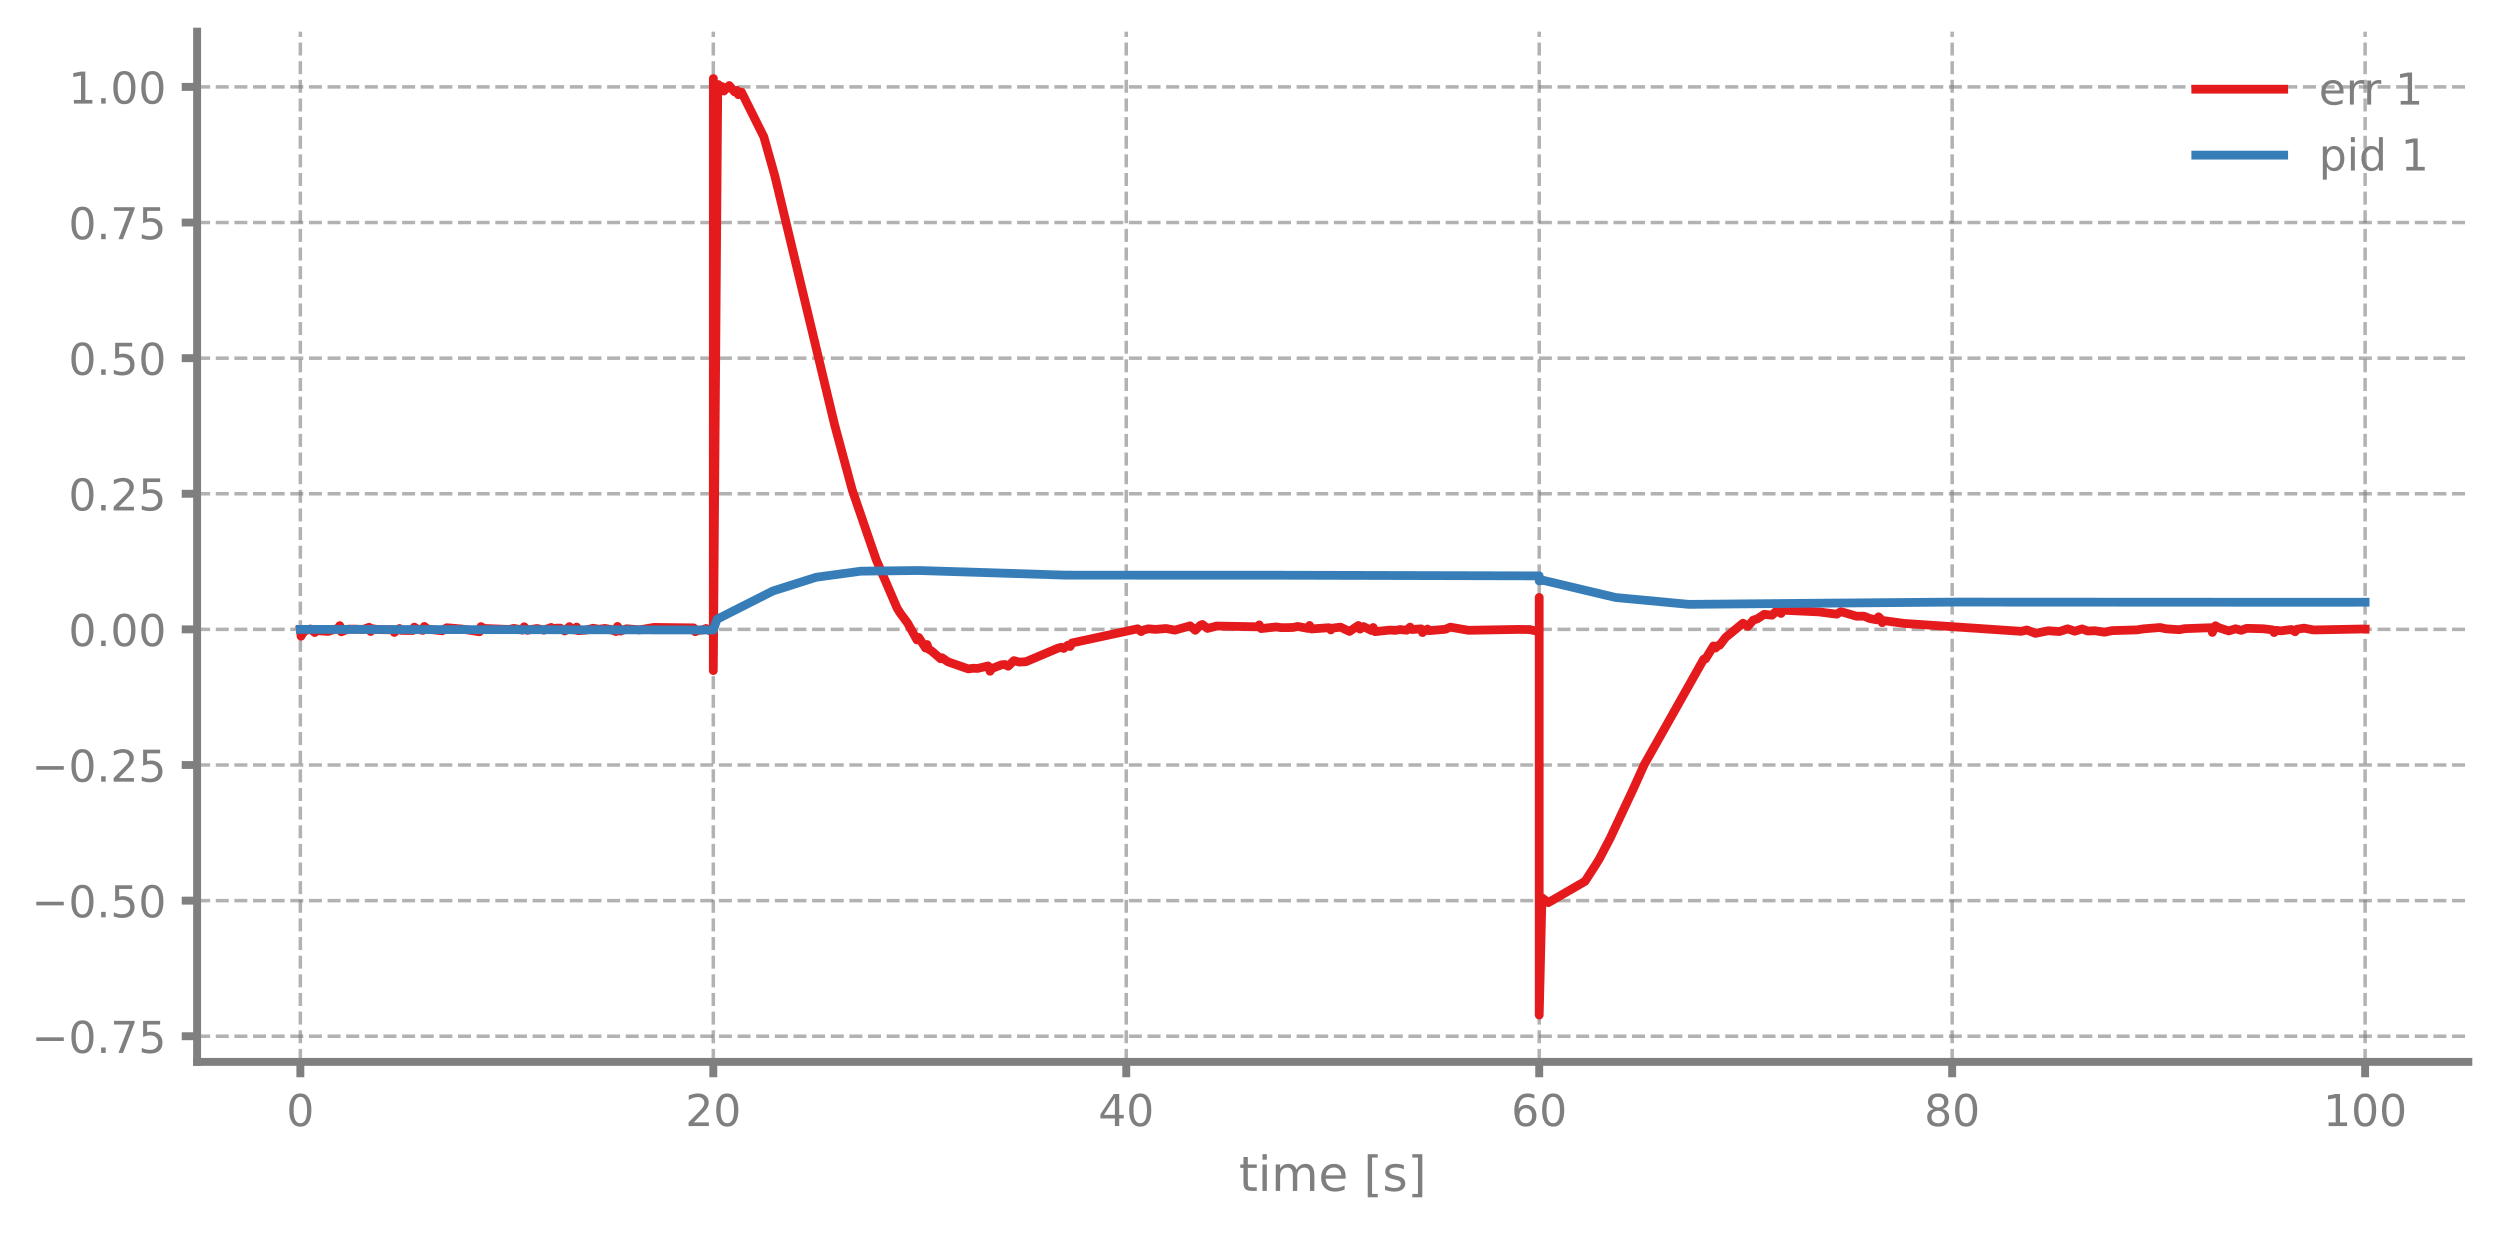
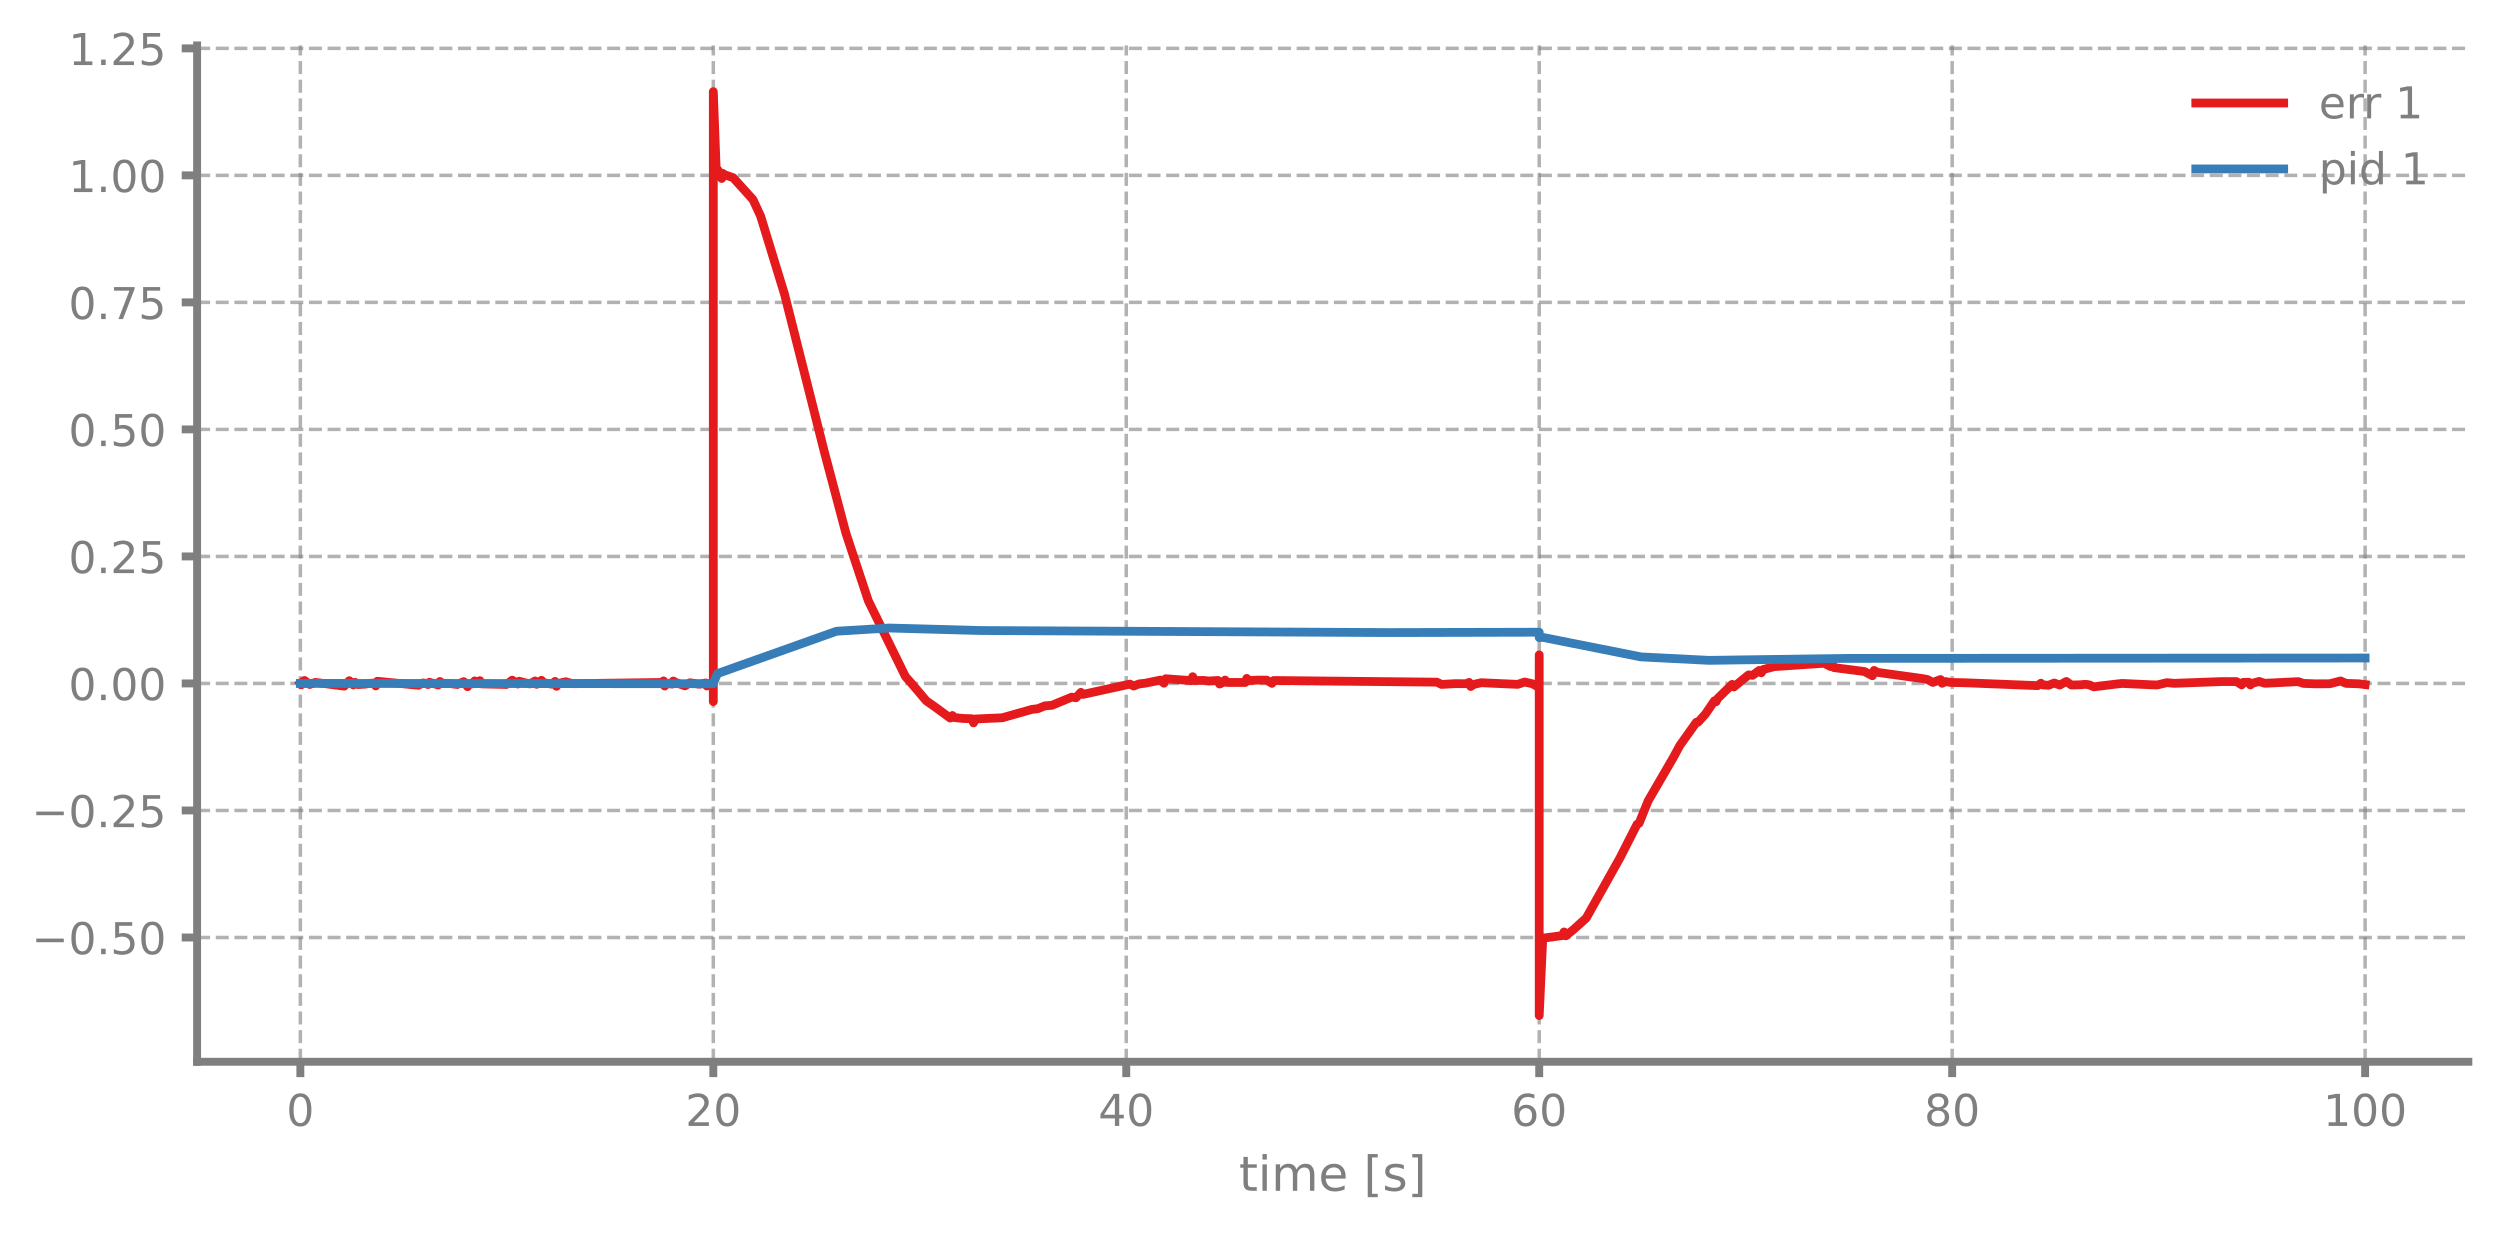
- <svg xmlns="http://www.w3.org/2000/svg" xmlns:xlink="http://www.w3.org/1999/xlink" width="568.8pt" height="280.8pt" viewBox="0 0 568.8 280.8" version="1.1">
+ <svg xmlns="http://www.w3.org/2000/svg" xmlns:xlink="http://www.w3.org/1999/xlink" width="568.8pt" height="280.773pt" viewBox="0 0 568.8 280.773" version="1.1">
  <defs>
    <style type="text/css">*{stroke-linejoin: round; stroke-linecap: butt}</style>
  </defs>
  <g id="figure_1">
    <g id="patch_1">
-       <path d="M 0 280.8  L 568.8 280.8  L 568.8 0  L 0 0  L 0 280.8  z " style="fill: none" />
+       <path d="M 0 280.773  L 568.8 280.773  L 568.8 0  L 0 0  L 0 280.773  z " style="fill: none" />
    </g>
    <g id="axes_1">
      <g id="patch_2">
-         <path d="M 44.845 241.599  L 561.6 241.599  L 561.6 7.2  L 44.845 7.2  L 44.845 241.599  z " style="fill: none" />
+         <path d="M 44.845 241.572  L 561.6 241.572  L 561.6 10.334  L 44.845 10.334  L 44.845 241.572  z " style="fill: none" />
      </g>
      <g id="matplotlib.axis_1">
        <g id="xtick_1">
          <g id="line2d_1">
-             <path d="M 68.334 241.599  L 68.334 7.2  " clip-path="url(#p6f860a7aab)" style="fill: none; stroke-dasharray: 2.96,1.28; stroke-dashoffset: 0; stroke: #7f7f7f; stroke-opacity: 0.6; stroke-width: 0.8" />
+             <path d="M 68.334 241.572  L 68.334 10.334  " clip-path="url(#p4422c79f32)" style="fill: none; stroke-dasharray: 2.96,1.28; stroke-dashoffset: 0; stroke: #7f7f7f; stroke-opacity: 0.6; stroke-width: 0.8" />
          </g>
          <g id="line2d_2">
            <defs>
-               <path id="mc591ebfc6a" d="M 0 0  L 0 3.5  " style="stroke: #7f7f7f; stroke-width: 1.8" />
-             </defs>
-             <g>
-               <use xlink:href="#mc591ebfc6a" x="68.334" y="241.599" style="fill: #7f7f7f; stroke: #7f7f7f; stroke-width: 1.8" />
+               <path id="m0353ec3cd0" d="M 0 0  L 0 3.5  " style="stroke: #7f7f7f; stroke-width: 1.8" />
+             </defs>
+             <g>
+               <use xlink:href="#m0353ec3cd0" x="68.334" y="241.572" style="fill: #7f7f7f; stroke: #7f7f7f; stroke-width: 1.8" />
            </g>
          </g>
          <g id="text_1">
-             <g style="fill: #7f7f7f" transform="translate(65.15291 256.1968) scale(0.1 -0.1)">
+             <g style="fill: #7f7f7f" transform="translate(65.15291 256.1695) scale(0.1 -0.1)">
              <defs>
                <path id="DejaVuSans-13" d="M 2034 4250  Q 1547 4250 1301 3770  Q 1056 3291 1056 2328  Q 1056 1369 1301 889  Q 1547 409 2034 409  Q 2525 409 2770 889  Q 3016 1369 3016 2328  Q 3016 3291 2770 3770  Q 2525 4250 2034 4250  z M 2034 4750  Q 2819 4750 3233 4129  Q 3647 3509 3647 2328  Q 3647 1150 3233 529  Q 2819 -91 2034 -91  Q 1250 -91 836 529  Q 422 1150 422 2328  Q 422 3509 836 4129  Q 1250 4750 2034 4750  z " transform="scale(0.015625)" />
              </defs>
              <use xlink:href="#DejaVuSans-13" />
            </g>
          </g>
        </g>
        <g id="xtick_2">
          <g id="line2d_3">
-             <path d="M 162.29 241.599  L 162.29 7.2  " clip-path="url(#p6f860a7aab)" style="fill: none; stroke-dasharray: 2.96,1.28; stroke-dashoffset: 0; stroke: #7f7f7f; stroke-opacity: 0.6; stroke-width: 0.8" />
+             <path d="M 162.29 241.572  L 162.29 10.334  " clip-path="url(#p4422c79f32)" style="fill: none; stroke-dasharray: 2.96,1.28; stroke-dashoffset: 0; stroke: #7f7f7f; stroke-opacity: 0.6; stroke-width: 0.8" />
          </g>
          <g id="line2d_4">
            <g>
-               <use xlink:href="#mc591ebfc6a" x="162.29" y="241.599" style="fill: #7f7f7f; stroke: #7f7f7f; stroke-width: 1.8" />
+               <use xlink:href="#m0353ec3cd0" x="162.29" y="241.572" style="fill: #7f7f7f; stroke: #7f7f7f; stroke-width: 1.8" />
            </g>
          </g>
          <g id="text_2">
-             <g style="fill: #7f7f7f" transform="translate(155.9271 256.1968) scale(0.1 -0.1)">
+             <g style="fill: #7f7f7f" transform="translate(155.9271 256.1695) scale(0.1 -0.1)">
              <defs>
                <path id="DejaVuSans-15" d="M 1228 531  L 3431 531  L 3431 0  L 469 0  L 469 531  Q 828 903 1448 1529  Q 2069 2156 2228 2338  Q 2531 2678 2651 2914  Q 2772 3150 2772 3378  Q 2772 3750 2511 3984  Q 2250 4219 1831 4219  Q 1534 4219 1204 4116  Q 875 4013 500 3803  L 500 4441  Q 881 4594 1212 4672  Q 1544 4750 1819 4750  Q 2544 4750 2975 4387  Q 3406 4025 3406 3419  Q 3406 3131 3298 2873  Q 3191 2616 2906 2266  Q 2828 2175 2409 1742  Q 1991 1309 1228 531  z " transform="scale(0.015625)" />
              </defs>
              <use xlink:href="#DejaVuSans-15" />
              <use xlink:href="#DejaVuSans-13" transform="translate(63.625 0)" />
            </g>
          </g>
        </g>
        <g id="xtick_3">
          <g id="line2d_5">
-             <path d="M 256.245 241.599  L 256.245 7.2  " clip-path="url(#p6f860a7aab)" style="fill: none; stroke-dasharray: 2.96,1.28; stroke-dashoffset: 0; stroke: #7f7f7f; stroke-opacity: 0.6; stroke-width: 0.8" />
+             <path d="M 256.245 241.572  L 256.245 10.334  " clip-path="url(#p4422c79f32)" style="fill: none; stroke-dasharray: 2.96,1.28; stroke-dashoffset: 0; stroke: #7f7f7f; stroke-opacity: 0.6; stroke-width: 0.8" />
          </g>
          <g id="line2d_6">
            <g>
-               <use xlink:href="#mc591ebfc6a" x="256.245" y="241.599" style="fill: #7f7f7f; stroke: #7f7f7f; stroke-width: 1.8" />
+               <use xlink:href="#m0353ec3cd0" x="256.245" y="241.572" style="fill: #7f7f7f; stroke: #7f7f7f; stroke-width: 1.8" />
            </g>
          </g>
          <g id="text_3">
-             <g style="fill: #7f7f7f" transform="translate(249.8825 256.1968) scale(0.1 -0.1)">
+             <g style="fill: #7f7f7f" transform="translate(249.8825 256.1695) scale(0.1 -0.1)">
              <defs>
                <path id="DejaVuSans-17" d="M 2419 4116  L 825 1625  L 2419 1625  L 2419 4116  z M 2253 4666  L 3047 4666  L 3047 1625  L 3713 1625  L 3713 1100  L 3047 1100  L 3047 0  L 2419 0  L 2419 1100  L 313 1100  L 313 1709  L 2253 4666  z " transform="scale(0.015625)" />
              </defs>
              <use xlink:href="#DejaVuSans-17" />
              <use xlink:href="#DejaVuSans-13" transform="translate(63.625 0)" />
            </g>
          </g>
        </g>
        <g id="xtick_4">
          <g id="line2d_7">
-             <path d="M 350.2 241.599  L 350.2 7.2  " clip-path="url(#p6f860a7aab)" style="fill: none; stroke-dasharray: 2.96,1.28; stroke-dashoffset: 0; stroke: #7f7f7f; stroke-opacity: 0.6; stroke-width: 0.8" />
+             <path d="M 350.2 241.572  L 350.2 10.334  " clip-path="url(#p4422c79f32)" style="fill: none; stroke-dasharray: 2.96,1.28; stroke-dashoffset: 0; stroke: #7f7f7f; stroke-opacity: 0.6; stroke-width: 0.8" />
          </g>
          <g id="line2d_8">
            <g>
-               <use xlink:href="#mc591ebfc6a" x="350.2" y="241.599" style="fill: #7f7f7f; stroke: #7f7f7f; stroke-width: 1.8" />
+               <use xlink:href="#m0353ec3cd0" x="350.2" y="241.572" style="fill: #7f7f7f; stroke: #7f7f7f; stroke-width: 1.8" />
            </g>
          </g>
          <g id="text_4">
-             <g style="fill: #7f7f7f" transform="translate(343.8379 256.1968) scale(0.1 -0.1)">
+             <g style="fill: #7f7f7f" transform="translate(343.8379 256.1695) scale(0.1 -0.1)">
              <defs>
                <path id="DejaVuSans-19" d="M 2113 2584  Q 1688 2584 1439 2293  Q 1191 2003 1191 1497  Q 1191 994 1439 701  Q 1688 409 2113 409  Q 2538 409 2786 701  Q 3034 994 3034 1497  Q 3034 2003 2786 2293  Q 2538 2584 2113 2584  z M 3366 4563  L 3366 3988  Q 3128 4100 2886 4159  Q 2644 4219 2406 4219  Q 1781 4219 1451 3797  Q 1122 3375 1075 2522  Q 1259 2794 1537 2939  Q 1816 3084 2150 3084  Q 2853 3084 3261 2657  Q 3669 2231 3669 1497  Q 3669 778 3244 343  Q 2819 -91 2113 -91  Q 1303 -91 875 529  Q 447 1150 447 2328  Q 447 3434 972 4092  Q 1497 4750 2381 4750  Q 2619 4750 2861 4703  Q 3103 4656 3366 4563  z " transform="scale(0.015625)" />
              </defs>
              <use xlink:href="#DejaVuSans-19" />
              <use xlink:href="#DejaVuSans-13" transform="translate(63.625 0)" />
            </g>
          </g>
        </g>
        <g id="xtick_5">
          <g id="line2d_9">
-             <path d="M 444.156 241.599  L 444.156 7.2  " clip-path="url(#p6f860a7aab)" style="fill: none; stroke-dasharray: 2.96,1.28; stroke-dashoffset: 0; stroke: #7f7f7f; stroke-opacity: 0.6; stroke-width: 0.8" />
+             <path d="M 444.156 241.572  L 444.156 10.334  " clip-path="url(#p4422c79f32)" style="fill: none; stroke-dasharray: 2.96,1.28; stroke-dashoffset: 0; stroke: #7f7f7f; stroke-opacity: 0.6; stroke-width: 0.8" />
          </g>
          <g id="line2d_10">
            <g>
-               <use xlink:href="#mc591ebfc6a" x="444.156" y="241.599" style="fill: #7f7f7f; stroke: #7f7f7f; stroke-width: 1.8" />
+               <use xlink:href="#m0353ec3cd0" x="444.156" y="241.572" style="fill: #7f7f7f; stroke: #7f7f7f; stroke-width: 1.8" />
            </g>
          </g>
          <g id="text_5">
-             <g style="fill: #7f7f7f" transform="translate(437.7933 256.1968) scale(0.1 -0.1)">
+             <g style="fill: #7f7f7f" transform="translate(437.7933 256.1695) scale(0.1 -0.1)">
              <defs>
                <path id="DejaVuSans-1b" d="M 2034 2216  Q 1584 2216 1326 1975  Q 1069 1734 1069 1313  Q 1069 891 1326 650  Q 1584 409 2034 409  Q 2484 409 2743 651  Q 3003 894 3003 1313  Q 3003 1734 2745 1975  Q 2488 2216 2034 2216  z M 1403 2484  Q 997 2584 770 2862  Q 544 3141 544 3541  Q 544 4100 942 4425  Q 1341 4750 2034 4750  Q 2731 4750 3128 4425  Q 3525 4100 3525 3541  Q 3525 3141 3298 2862  Q 3072 2584 2669 2484  Q 3125 2378 3379 2068  Q 3634 1759 3634 1313  Q 3634 634 3220 271  Q 2806 -91 2034 -91  Q 1263 -91 848 271  Q 434 634 434 1313  Q 434 1759 690 2068  Q 947 2378 1403 2484  z M 1172 3481  Q 1172 3119 1398 2916  Q 1625 2713 2034 2713  Q 2441 2713 2670 2916  Q 2900 3119 2900 3481  Q 2900 3844 2670 4047  Q 2441 4250 2034 4250  Q 1625 4250 1398 4047  Q 1172 3844 1172 3481  z " transform="scale(0.015625)" />
              </defs>
              <use xlink:href="#DejaVuSans-1b" />
              <use xlink:href="#DejaVuSans-13" transform="translate(63.625 0)" />
            </g>
          </g>
        </g>
        <g id="xtick_6">
          <g id="line2d_11">
-             <path d="M 538.111 241.599  L 538.111 7.2  " clip-path="url(#p6f860a7aab)" style="fill: none; stroke-dasharray: 2.96,1.28; stroke-dashoffset: 0; stroke: #7f7f7f; stroke-opacity: 0.6; stroke-width: 0.8" />
+             <path d="M 538.111 241.572  L 538.111 10.334  " clip-path="url(#p4422c79f32)" style="fill: none; stroke-dasharray: 2.96,1.28; stroke-dashoffset: 0; stroke: #7f7f7f; stroke-opacity: 0.6; stroke-width: 0.8" />
          </g>
          <g id="line2d_12">
            <g>
-               <use xlink:href="#mc591ebfc6a" x="538.111" y="241.599" style="fill: #7f7f7f; stroke: #7f7f7f; stroke-width: 1.8" />
+               <use xlink:href="#m0353ec3cd0" x="538.111" y="241.572" style="fill: #7f7f7f; stroke: #7f7f7f; stroke-width: 1.8" />
            </g>
          </g>
          <g id="text_6">
-             <g style="fill: #7f7f7f" transform="translate(528.5674 256.1968) scale(0.1 -0.1)">
+             <g style="fill: #7f7f7f" transform="translate(528.5674 256.1695) scale(0.1 -0.1)">
              <defs>
                <path id="DejaVuSans-14" d="M 794 531  L 1825 531  L 1825 4091  L 703 3866  L 703 4441  L 1819 4666  L 2450 4666  L 2450 531  L 3481 531  L 3481 0  L 794 0  L 794 531  z " transform="scale(0.015625)" />
              </defs>
              <use xlink:href="#DejaVuSans-14" />
              <use xlink:href="#DejaVuSans-13" transform="translate(63.625 0)" />
              <use xlink:href="#DejaVuSans-13" transform="translate(127.25 0)" />
            </g>
          </g>
        </g>
        <g id="text_7">
-           <g style="fill: #7f7f7f" transform="translate(281.8921 270.9574) scale(0.11 -0.11)">
+           <g style="fill: #7f7f7f" transform="translate(281.8921 270.9302) scale(0.11 -0.11)">
            <defs>
              <path id="DejaVuSans-57" d="M 1172 4494  L 1172 3500  L 2356 3500  L 2356 3053  L 1172 3053  L 1172 1153  Q 1172 725 1289 603  Q 1406 481 1766 481  L 2356 481  L 2356 0  L 1766 0  Q 1100 0 847 248  Q 594 497 594 1153  L 594 3053  L 172 3053  L 172 3500  L 594 3500  L 594 4494  L 1172 4494  z " transform="scale(0.015625)" />
              <path id="DejaVuSans-4c" d="M 603 3500  L 1178 3500  L 1178 0  L 603 0  L 603 3500  z M 603 4863  L 1178 4863  L 1178 4134  L 603 4134  L 603 4863  z " transform="scale(0.015625)" />
              <path id="DejaVuSans-50" d="M 3328 2828  Q 3544 3216 3844 3400  Q 4144 3584 4550 3584  Q 5097 3584 5394 3201  Q 5691 2819 5691 2113  L 5691 0  L 5113 0  L 5113 2094  Q 5113 2597 4934 2840  Q 4756 3084 4391 3084  Q 3944 3084 3684 2787  Q 3425 2491 3425 1978  L 3425 0  L 2847 0  L 2847 2094  Q 2847 2600 2669 2842  Q 2491 3084 2119 3084  Q 1678 3084 1418 2786  Q 1159 2488 1159 1978  L 1159 0  L 581 0  L 581 3500  L 1159 3500  L 1159 2956  Q 1356 3278 1631 3431  Q 1906 3584 2284 3584  Q 2666 3584 2933 3390  Q 3200 3197 3328 2828  z " transform="scale(0.015625)" />
              <path id="DejaVuSans-48" d="M 3597 1894  L 3597 1613  L 953 1613  Q 991 1019 1311 708  Q 1631 397 2203 397  Q 2534 397 2845 478  Q 3156 559 3463 722  L 3463 178  Q 3153 47 2828 -22  Q 2503 -91 2169 -91  Q 1331 -91 842 396  Q 353 884 353 1716  Q 353 2575 817 3079  Q 1281 3584 2069 3584  Q 2775 3584 3186 3129  Q 3597 2675 3597 1894  z M 3022 2063  Q 3016 2534 2758 2815  Q 2500 3097 2075 3097  Q 1594 3097 1305 2825  Q 1016 2553 972 2059  L 3022 2063  z " transform="scale(0.015625)" />
              <path id="DejaVuSans-3" transform="scale(0.015625)" />
              <path id="DejaVuSans-3e" d="M 550 4863  L 1875 4863  L 1875 4416  L 1125 4416  L 1125 -397  L 1875 -397  L 1875 -844  L 550 -844  L 550 4863  z " transform="scale(0.015625)" />
              <path id="DejaVuSans-56" d="M 2834 3397  L 2834 2853  Q 2591 2978 2328 3040  Q 2066 3103 1784 3103  Q 1356 3103 1142 2972  Q 928 2841 928 2578  Q 928 2378 1081 2264  Q 1234 2150 1697 2047  L 1894 2003  Q 2506 1872 2764 1633  Q 3022 1394 3022 966  Q 3022 478 2636 193  Q 2250 -91 1575 -91  Q 1294 -91 989 -36  Q 684 19 347 128  L 347 722  Q 666 556 975 473  Q 1284 391 1588 391  Q 1994 391 2212 530  Q 2431 669 2431 922  Q 2431 1156 2273 1281  Q 2116 1406 1581 1522  L 1381 1569  Q 847 1681 609 1914  Q 372 2147 372 2553  Q 372 3047 722 3315  Q 1072 3584 1716 3584  Q 2034 3584 2315 3537  Q 2597 3491 2834 3397  z " transform="scale(0.015625)" />
              <path id="DejaVuSans-40" d="M 1947 4863  L 1947 -844  L 622 -844  L 622 -397  L 1369 -397  L 1369 4416  L 622 4416  L 622 4863  L 1947 4863  z " transform="scale(0.015625)" />
            </defs>
            <use xlink:href="#DejaVuSans-57" />
            <use xlink:href="#DejaVuSans-4c" transform="translate(39.20312 0)" />
            <use xlink:href="#DejaVuSans-50" transform="translate(66.98438 0)" />
            <use xlink:href="#DejaVuSans-48" transform="translate(164.3906 0)" />
            <use xlink:href="#DejaVuSans-3" transform="translate(225.9219 0)" />
            <use xlink:href="#DejaVuSans-3e" transform="translate(257.7031 0)" />
            <use xlink:href="#DejaVuSans-56" transform="translate(296.7188 0)" />
            <use xlink:href="#DejaVuSans-40" transform="translate(348.8125 0)" />
          </g>
        </g>
      </g>
      <g id="matplotlib.axis_2">
        <g id="ytick_1">
          <g id="line2d_13">
-             <path d="M 44.845 235.764  L 561.6 235.764  " clip-path="url(#p6f860a7aab)" style="fill: none; stroke-dasharray: 2.96,1.28; stroke-dashoffset: 0; stroke: #7f7f7f; stroke-opacity: 0.6; stroke-width: 0.8" />
+             <path d="M 44.845 213.297  L 561.6 213.297  " clip-path="url(#p4422c79f32)" style="fill: none; stroke-dasharray: 2.96,1.28; stroke-dashoffset: 0; stroke: #7f7f7f; stroke-opacity: 0.6; stroke-width: 0.8" />
          </g>
          <g id="line2d_14">
            <defs>
-               <path id="m99f277703b" d="M 0 0  L -3.5 0  " style="stroke: #7f7f7f; stroke-width: 1.8" />
-             </defs>
-             <g>
-               <use xlink:href="#m99f277703b" x="44.845" y="235.764" style="fill: #7f7f7f; stroke: #7f7f7f; stroke-width: 1.8" />
+               <path id="m47bdb885cd" d="M 0 0  L -3.5 0  " style="stroke: #7f7f7f; stroke-width: 1.8" />
+             </defs>
+             <g>
+               <use xlink:href="#m47bdb885cd" x="44.845" y="213.297" style="fill: #7f7f7f; stroke: #7f7f7f; stroke-width: 1.8" />
            </g>
          </g>
          <g id="text_8">
-             <g style="fill: #7f7f7f" transform="translate(7.2 239.5629) scale(0.1 -0.1)">
+             <g style="fill: #7f7f7f" transform="translate(7.2 217.096) scale(0.1 -0.1)">
              <defs>
                <path id="DejaVuSans-c9c" d="M 678 2272  L 4684 2272  L 4684 1741  L 678 1741  L 678 2272  z " transform="scale(0.015625)" />
                <path id="DejaVuSans-11" d="M 684 794  L 1344 794  L 1344 0  L 684 0  L 684 794  z " transform="scale(0.015625)" />
-                 <path id="DejaVuSans-1a" d="M 525 4666  L 3525 4666  L 3525 4397  L 1831 0  L 1172 0  L 2766 4134  L 525 4134  L 525 4666  z " transform="scale(0.015625)" />
                <path id="DejaVuSans-18" d="M 691 4666  L 3169 4666  L 3169 4134  L 1269 4134  L 1269 2991  Q 1406 3038 1543 3061  Q 1681 3084 1819 3084  Q 2600 3084 3056 2656  Q 3513 2228 3513 1497  Q 3513 744 3044 326  Q 2575 -91 1722 -91  Q 1428 -91 1123 -41  Q 819 9 494 109  L 494 744  Q 775 591 1075 516  Q 1375 441 1709 441  Q 2250 441 2565 725  Q 2881 1009 2881 1497  Q 2881 1984 2565 2268  Q 2250 2553 1709 2553  Q 1456 2553 1204 2497  Q 953 2441 691 2322  L 691 4666  z " transform="scale(0.015625)" />
              </defs>
-               <use xlink:href="#DejaVuSans-c9c" />
-               <use xlink:href="#DejaVuSans-13" transform="translate(83.79688 0)" />
-               <use xlink:href="#DejaVuSans-11" transform="translate(147.4219 0)" />
-               <use xlink:href="#DejaVuSans-1a" transform="translate(179.2031 0)" />
-               <use xlink:href="#DejaVuSans-18" transform="translate(242.8281 0)" />
-             </g>
-           </g>
-         </g>
-         <g id="ytick_2">
-           <g id="line2d_15">
-             <path d="M 44.845 204.909  L 561.6 204.909  " clip-path="url(#p6f860a7aab)" style="fill: none; stroke-dasharray: 2.96,1.28; stroke-dashoffset: 0; stroke: #7f7f7f; stroke-opacity: 0.6; stroke-width: 0.8" />
-           </g>
-           <g id="line2d_16">
-             <g>
-               <use xlink:href="#m99f277703b" x="44.845" y="204.909" style="fill: #7f7f7f; stroke: #7f7f7f; stroke-width: 1.8" />
-             </g>
-           </g>
-           <g id="text_9">
-             <g style="fill: #7f7f7f" transform="translate(7.2 208.7074) scale(0.1 -0.1)">
              <use xlink:href="#DejaVuSans-c9c" />
              <use xlink:href="#DejaVuSans-13" transform="translate(83.79688 0)" />
              <use xlink:href="#DejaVuSans-11" transform="translate(147.4219 0)" />
              <use xlink:href="#DejaVuSans-18" transform="translate(179.2031 0)" />
              <use xlink:href="#DejaVuSans-13" transform="translate(242.8281 0)" />
            </g>
          </g>
        </g>
-         <g id="ytick_3">
-           <g id="line2d_17">
-             <path d="M 44.845 174.053  L 561.6 174.053  " clip-path="url(#p6f860a7aab)" style="fill: none; stroke-dasharray: 2.96,1.28; stroke-dashoffset: 0; stroke: #7f7f7f; stroke-opacity: 0.6; stroke-width: 0.8" />
-           </g>
-           <g id="line2d_18">
-             <g>
-               <use xlink:href="#m99f277703b" x="44.845" y="174.053" style="fill: #7f7f7f; stroke: #7f7f7f; stroke-width: 1.8" />
-             </g>
-           </g>
-           <g id="text_10">
-             <g style="fill: #7f7f7f" transform="translate(7.2 177.8518) scale(0.1 -0.1)">
+         <g id="ytick_2">
+           <g id="line2d_15">
+             <path d="M 44.845 184.397  L 561.6 184.397  " clip-path="url(#p4422c79f32)" style="fill: none; stroke-dasharray: 2.96,1.28; stroke-dashoffset: 0; stroke: #7f7f7f; stroke-opacity: 0.6; stroke-width: 0.8" />
+           </g>
+           <g id="line2d_16">
+             <g>
+               <use xlink:href="#m47bdb885cd" x="44.845" y="184.397" style="fill: #7f7f7f; stroke: #7f7f7f; stroke-width: 1.8" />
+             </g>
+           </g>
+           <g id="text_9">
+             <g style="fill: #7f7f7f" transform="translate(7.2 188.1962) scale(0.1 -0.1)">
              <use xlink:href="#DejaVuSans-c9c" />
              <use xlink:href="#DejaVuSans-13" transform="translate(83.79688 0)" />
              <use xlink:href="#DejaVuSans-11" transform="translate(147.4219 0)" />
              <use xlink:href="#DejaVuSans-15" transform="translate(179.2031 0)" />
              <use xlink:href="#DejaVuSans-18" transform="translate(242.8281 0)" />
            </g>
          </g>
        </g>
+         <g id="ytick_3">
+           <g id="line2d_17">
+             <path d="M 44.845 155.498  L 561.6 155.498  " clip-path="url(#p4422c79f32)" style="fill: none; stroke-dasharray: 2.96,1.28; stroke-dashoffset: 0; stroke: #7f7f7f; stroke-opacity: 0.6; stroke-width: 0.8" />
+           </g>
+           <g id="line2d_18">
+             <g>
+               <use xlink:href="#m47bdb885cd" x="44.845" y="155.498" style="fill: #7f7f7f; stroke: #7f7f7f; stroke-width: 1.8" />
+             </g>
+           </g>
+           <g id="text_10">
+             <g style="fill: #7f7f7f" transform="translate(15.57969 159.2965) scale(0.1 -0.1)">
+               <use xlink:href="#DejaVuSans-13" />
+               <use xlink:href="#DejaVuSans-11" transform="translate(63.625 0)" />
+               <use xlink:href="#DejaVuSans-13" transform="translate(95.40625 0)" />
+               <use xlink:href="#DejaVuSans-13" transform="translate(159.0312 0)" />
+             </g>
+           </g>
+         </g>
        <g id="ytick_4">
          <g id="line2d_19">
-             <path d="M 44.845 143.197  L 561.6 143.197  " clip-path="url(#p6f860a7aab)" style="fill: none; stroke-dasharray: 2.96,1.28; stroke-dashoffset: 0; stroke: #7f7f7f; stroke-opacity: 0.6; stroke-width: 0.8" />
+             <path d="M 44.845 126.598  L 561.6 126.598  " clip-path="url(#p4422c79f32)" style="fill: none; stroke-dasharray: 2.96,1.28; stroke-dashoffset: 0; stroke: #7f7f7f; stroke-opacity: 0.6; stroke-width: 0.8" />
          </g>
          <g id="line2d_20">
            <g>
-               <use xlink:href="#m99f277703b" x="44.845" y="143.197" style="fill: #7f7f7f; stroke: #7f7f7f; stroke-width: 1.8" />
+               <use xlink:href="#m47bdb885cd" x="44.845" y="126.598" style="fill: #7f7f7f; stroke: #7f7f7f; stroke-width: 1.8" />
            </g>
          </g>
          <g id="text_11">
-             <g style="fill: #7f7f7f" transform="translate(15.57969 146.9962) scale(0.1 -0.1)">
-               <use xlink:href="#DejaVuSans-13" />
+             <g style="fill: #7f7f7f" transform="translate(15.57969 130.3967) scale(0.1 -0.1)">
+               <use xlink:href="#DejaVuSans-13" />
+               <use xlink:href="#DejaVuSans-11" transform="translate(63.625 0)" />
+               <use xlink:href="#DejaVuSans-15" transform="translate(95.40625 0)" />
+               <use xlink:href="#DejaVuSans-18" transform="translate(159.0312 0)" />
+             </g>
+           </g>
+         </g>
+         <g id="ytick_5">
+           <g id="line2d_21">
+             <path d="M 44.845 97.698  L 561.6 97.698  " clip-path="url(#p4422c79f32)" style="fill: none; stroke-dasharray: 2.96,1.28; stroke-dashoffset: 0; stroke: #7f7f7f; stroke-opacity: 0.6; stroke-width: 0.8" />
+           </g>
+           <g id="line2d_22">
+             <g>
+               <use xlink:href="#m47bdb885cd" x="44.845" y="97.698" style="fill: #7f7f7f; stroke: #7f7f7f; stroke-width: 1.8" />
+             </g>
+           </g>
+           <g id="text_12">
+             <g style="fill: #7f7f7f" transform="translate(15.57969 101.4969) scale(0.1 -0.1)">
+               <use xlink:href="#DejaVuSans-13" />
+               <use xlink:href="#DejaVuSans-11" transform="translate(63.625 0)" />
+               <use xlink:href="#DejaVuSans-18" transform="translate(95.40625 0)" />
+               <use xlink:href="#DejaVuSans-13" transform="translate(159.0312 0)" />
+             </g>
+           </g>
+         </g>
+         <g id="ytick_6">
+           <g id="line2d_23">
+             <path d="M 44.845 68.798  L 561.6 68.798  " clip-path="url(#p4422c79f32)" style="fill: none; stroke-dasharray: 2.96,1.28; stroke-dashoffset: 0; stroke: #7f7f7f; stroke-opacity: 0.6; stroke-width: 0.8" />
+           </g>
+           <g id="line2d_24">
+             <g>
+               <use xlink:href="#m47bdb885cd" x="44.845" y="68.798" style="fill: #7f7f7f; stroke: #7f7f7f; stroke-width: 1.8" />
+             </g>
+           </g>
+           <g id="text_13">
+             <g style="fill: #7f7f7f" transform="translate(15.57969 72.59717) scale(0.1 -0.1)">
+               <defs>
+                 <path id="DejaVuSans-1a" d="M 525 4666  L 3525 4666  L 3525 4397  L 1831 0  L 1172 0  L 2766 4134  L 525 4134  L 525 4666  z " transform="scale(0.015625)" />
+               </defs>
+               <use xlink:href="#DejaVuSans-13" />
+               <use xlink:href="#DejaVuSans-11" transform="translate(63.625 0)" />
+               <use xlink:href="#DejaVuSans-1a" transform="translate(95.40625 0)" />
+               <use xlink:href="#DejaVuSans-18" transform="translate(159.0312 0)" />
+             </g>
+           </g>
+         </g>
+         <g id="ytick_7">
+           <g id="line2d_25">
+             <path d="M 44.845 39.899  L 561.6 39.899  " clip-path="url(#p4422c79f32)" style="fill: none; stroke-dasharray: 2.96,1.28; stroke-dashoffset: 0; stroke: #7f7f7f; stroke-opacity: 0.6; stroke-width: 0.8" />
+           </g>
+           <g id="line2d_26">
+             <g>
+               <use xlink:href="#m47bdb885cd" x="44.845" y="39.899" style="fill: #7f7f7f; stroke: #7f7f7f; stroke-width: 1.8" />
+             </g>
+           </g>
+           <g id="text_14">
+             <g style="fill: #7f7f7f" transform="translate(15.57969 43.69742) scale(0.1 -0.1)">
+               <use xlink:href="#DejaVuSans-14" />
              <use xlink:href="#DejaVuSans-11" transform="translate(63.625 0)" />
              <use xlink:href="#DejaVuSans-13" transform="translate(95.40625 0)" />
              <use xlink:href="#DejaVuSans-13" transform="translate(159.0312 0)" />
            </g>
          </g>
        </g>
-         <g id="ytick_5">
-           <g id="line2d_21">
-             <path d="M 44.845 112.342  L 561.6 112.342  " clip-path="url(#p6f860a7aab)" style="fill: none; stroke-dasharray: 2.96,1.28; stroke-dashoffset: 0; stroke: #7f7f7f; stroke-opacity: 0.6; stroke-width: 0.8" />
-           </g>
-           <g id="line2d_22">
-             <g>
-               <use xlink:href="#m99f277703b" x="44.845" y="112.342" style="fill: #7f7f7f; stroke: #7f7f7f; stroke-width: 1.8" />
-             </g>
-           </g>
-           <g id="text_12">
-             <g style="fill: #7f7f7f" transform="translate(15.57969 116.1406) scale(0.1 -0.1)">
-               <use xlink:href="#DejaVuSans-13" />
+         <g id="ytick_8">
+           <g id="line2d_27">
+             <path d="M 44.845 10.999  L 561.6 10.999  " clip-path="url(#p4422c79f32)" style="fill: none; stroke-dasharray: 2.96,1.28; stroke-dashoffset: 0; stroke: #7f7f7f; stroke-opacity: 0.6; stroke-width: 0.8" />
+           </g>
+           <g id="line2d_28">
+             <g>
+               <use xlink:href="#m47bdb885cd" x="44.845" y="10.999" style="fill: #7f7f7f; stroke: #7f7f7f; stroke-width: 1.8" />
+             </g>
+           </g>
+           <g id="text_15">
+             <g style="fill: #7f7f7f" transform="translate(15.57969 14.79766) scale(0.1 -0.1)">
+               <use xlink:href="#DejaVuSans-14" />
              <use xlink:href="#DejaVuSans-11" transform="translate(63.625 0)" />
              <use xlink:href="#DejaVuSans-15" transform="translate(95.40625 0)" />
              <use xlink:href="#DejaVuSans-18" transform="translate(159.0312 0)" />
            </g>
          </g>
        </g>
-         <g id="ytick_6">
-           <g id="line2d_23">
-             <path d="M 44.845 81.486  L 561.6 81.486  " clip-path="url(#p6f860a7aab)" style="fill: none; stroke-dasharray: 2.96,1.28; stroke-dashoffset: 0; stroke: #7f7f7f; stroke-opacity: 0.6; stroke-width: 0.8" />
-           </g>
-           <g id="line2d_24">
-             <g>
-               <use xlink:href="#m99f277703b" x="44.845" y="81.486" style="fill: #7f7f7f; stroke: #7f7f7f; stroke-width: 1.8" />
-             </g>
-           </g>
-           <g id="text_13">
-             <g style="fill: #7f7f7f" transform="translate(15.57969 85.28507) scale(0.1 -0.1)">
-               <use xlink:href="#DejaVuSans-13" />
-               <use xlink:href="#DejaVuSans-11" transform="translate(63.625 0)" />
-               <use xlink:href="#DejaVuSans-18" transform="translate(95.40625 0)" />
-               <use xlink:href="#DejaVuSans-13" transform="translate(159.0312 0)" />
-             </g>
-           </g>
-         </g>
-         <g id="ytick_7">
-           <g id="line2d_25">
-             <path d="M 44.845 50.631  L 561.6 50.631  " clip-path="url(#p6f860a7aab)" style="fill: none; stroke-dasharray: 2.96,1.28; stroke-dashoffset: 0; stroke: #7f7f7f; stroke-opacity: 0.6; stroke-width: 0.8" />
-           </g>
-           <g id="line2d_26">
-             <g>
-               <use xlink:href="#m99f277703b" x="44.845" y="50.631" style="fill: #7f7f7f; stroke: #7f7f7f; stroke-width: 1.8" />
-             </g>
-           </g>
-           <g id="text_14">
-             <g style="fill: #7f7f7f" transform="translate(15.57969 54.4295) scale(0.1 -0.1)">
-               <use xlink:href="#DejaVuSans-13" />
-               <use xlink:href="#DejaVuSans-11" transform="translate(63.625 0)" />
-               <use xlink:href="#DejaVuSans-1a" transform="translate(95.40625 0)" />
-               <use xlink:href="#DejaVuSans-18" transform="translate(159.0312 0)" />
-             </g>
-           </g>
-         </g>
-         <g id="ytick_8">
-           <g id="line2d_27">
-             <path d="M 44.845 19.775  L 561.6 19.775  " clip-path="url(#p6f860a7aab)" style="fill: none; stroke-dasharray: 2.96,1.28; stroke-dashoffset: 0; stroke: #7f7f7f; stroke-opacity: 0.6; stroke-width: 0.8" />
-           </g>
-           <g id="line2d_28">
-             <g>
-               <use xlink:href="#m99f277703b" x="44.845" y="19.775" style="fill: #7f7f7f; stroke: #7f7f7f; stroke-width: 1.8" />
-             </g>
-           </g>
-           <g id="text_15">
-             <g style="fill: #7f7f7f" transform="translate(15.57969 23.57392) scale(0.1 -0.1)">
-               <use xlink:href="#DejaVuSans-14" />
-               <use xlink:href="#DejaVuSans-11" transform="translate(63.625 0)" />
-               <use xlink:href="#DejaVuSans-13" transform="translate(95.40625 0)" />
-               <use xlink:href="#DejaVuSans-13" transform="translate(159.0312 0)" />
-             </g>
-           </g>
-         </g>
      </g>
      <g id="line2d_29">
-         <path d="M 68.334 143.197  L 68.381 143.189  L 68.492 144.747  L 69.16 143.635  L 70.626 143.1  L 71.61 143.913  L 72.001 143.472  L 74.671 143.664  L 76.264 143.126  L 76.975 143.002  L 77.299 142.344  L 77.652 143.743  L 79.226 143.145  L 80.817 143.143  L 82.61 143.209  L 83.974 142.719  L 84.333 143.673  L 84.693 143.02  L 85.798 143.242  L 89.342 143.298  L 89.724 143.888  L 90.109 143.536  L 90.889 143.001  L 91.31 143.431  L 93.893 143.451  L 94.256 142.689  L 94.931 143.12  L 96.175 143.437  L 96.542 142.53  L 97.324 143.152  L 100.599 143.526  L 101.651 142.824  L 105.05 143.115  L 109.079 143.742  L 109.426 142.573  L 110.165 142.987  L 115.856 143.221  L 116.901 142.971  L 118.866 143.366  L 119.259 142.605  L 119.952 143.401  L 122.186 142.989  L 123.75 143.373  L 125.413 142.758  L 126.169 143.267  L 126.507 142.923  L 127.451 142.907  L 128.479 143.569  L 129.554 142.574  L 129.799 142.875  L 130.778 143.332  L 131.19 142.678  L 131.542 143.498  L 133.444 143.335  L 134.952 142.941  L 136.322 143.183  L 137.632 142.974  L 138.862 143.211  L 140.143 143.691  L 140.498 142.526  L 141.185 143.587  L 142.57 143.053  L 145.505 143.308  L 148.781 142.748  L 157.82 142.856  L 158.171 143.728  L 158.876 143.392  L 159.834 143.326  L 160.64 142.994  L 161.779 143.653  L 162.145 142.848  L 162.259 143.942  L 162.287 143.346  L 162.305 17.855  L 162.29 152.569  L 163.299 20.005  L 163.43 19.234  L 164.164 20.573  L 164.323 19.709  L 164.68 20.711  L 165.922 19.461  L 167.132 20.909  L 167.399 20.705  L 167.665 20.566  L 168.002 21.544  L 168.711 20.966  L 173.782 31.127  L 176.293 40.021  L 189.885 96.637  L 193.914 111.524  L 199.347 127.334  L 204.13 138.402  L 204.839 139.532  L 206.501 141.764  L 208.623 145.597  L 209.039 145.031  L 210.579 147.441  L 210.92 146.639  L 211.291 147.703  L 212.02 148.161  L 214.011 149.889  L 214.321 149.647  L 215.665 150.572  L 220.304 152.185  L 221.477 152.033  L 222.377 152.091  L 224.812 151.519  L 225.261 152.725  L 225.693 152.093  L 227.901 151.242  L 228.687 151.193  L 229.387 151.578  L 230.676 150.307  L 231.932 150.641  L 233.419 150.554  L 240.643 147.497  L 241.466 147.265  L 242.004 147.531  L 243.004 146.767  L 243.485 147.085  L 243.92 146.283  L 258.839 143.062  L 259.635 143.701  L 260.051 143.394  L 261.255 143.063  L 262.894 143.198  L 265.303 143.001  L 267.312 143.366  L 270.775 142.392  L 271.955 143.402  L 273.112 142.255  L 273.564 142.081  L 274.718 142.977  L 276.822 142.434  L 286.051 142.611  L 286.513 142.173  L 286.941 143.016  L 290.329 142.64  L 291.537 142.802  L 292.935 142.797  L 294.176 142.758  L 295.288 142.531  L 297.544 142.973  L 297.953 142.303  L 298.364 143.102  L 302.363 142.814  L 302.783 143.322  L 303.178 142.914  L 304.982 142.688  L 307.041 143.666  L 309.042 142.309  L 309.437 143.137  L 310.214 142.555  L 312.042 143.457  L 312.432 142.771  L 312.839 143.714  L 316.212 143.352  L 317.465 143.422  L 318.548 143.231  L 320.043 143.392  L 320.823 142.685  L 321.244 143.234  L 323.303 143.072  L 323.658 143.923  L 324.014 143.614  L 324.795 143.123  L 325.138 143.485  L 328.876 143.172  L 329.967 142.688  L 334.091 143.406  L 345.472 143.204  L 348.056 143.234  L 350.193 143.741  L 350.2 135.925  L 350.201 230.945  L 350.825 204.258  L 352.275 205.364  L 360.624 200.519  L 362.908 196.988  L 363.897 195.379  L 366.372 190.652  L 371.504 179.717  L 374.085 173.994  L 387.632 149.963  L 388.047 149.91  L 389.851 146.966  L 390.314 147.445  L 390.936 146.835  L 391.25 146.811  L 392.603 145.036  L 396.556 141.797  L 397.67 142.51  L 398.91 141.087  L 399.823 140.799  L 401.384 139.771  L 403.155 139.971  L 404.471 138.734  L 404.852 139.33  L 405.222 139.571  L 405.571 138.831  L 413.807 139.217  L 417.881 139.737  L 418.833 139.16  L 422.407 140.203  L 424.098 140.197  L 425.468 140.746  L 426.963 141.011  L 427.414 140.346  L 427.843 140.753  L 428.242 141.668  L 428.664 141.214  L 433.216 141.837  L 459.88 143.642  L 461.143 143.336  L 463.103 144.105  L 466.008 143.512  L 468.572 143.684  L 470.443 143.07  L 472.048 143.617  L 473.721 143.093  L 474.986 143.571  L 476.578 143.5  L 478.843 143.841  L 480.511 143.479  L 486.222 143.312  L 487.603 143.084  L 491.47 142.771  L 492.764 143.06  L 495.826 143.269  L 497.03 143.038  L 503.012 142.814  L 503.349 143.894  L 503.695 143.074  L 504.062 142.375  L 504.838 142.822  L 507.079 143.546  L 508.648 143.057  L 509.916 143.419  L 511.191 142.951  L 514.968 143.059  L 517.015 143.303  L 517.405 143.923  L 517.798 143.408  L 518.915 143.532  L 521.334 143.222  L 522.188 143.732  L 522.583 143.167  L 524.225 142.917  L 526.399 143.33  L 537.36 143.112  L 538.111 143.135  L 538.111 143.135  " clip-path="url(#p6f860a7aab)" style="fill: none; stroke: #e41a1c; stroke-width: 2; stroke-linecap: square" />
+         <path d="M 68.334 155.498  L 68.552 155.803  L 69.29 154.83  L 70.479 155.73  L 71.746 155.256  L 78.321 156.11  L 79.465 154.871  L 80.399 155.836  L 80.76 155.234  L 81.436 155.745  L 83.091 155.656  L 84.048 155.483  L 85.137 155.4  L 85.498 156.06  L 85.853 155.006  L 95.178 155.91  L 96.291 155.37  L 97.41 155.738  L 97.707 155.22  L 99.698 155.848  L 100.069 155.061  L 100.772 155.48  L 102.243 155.504  L 104.022 155.738  L 105.501 155.091  L 106.379 156.231  L 106.637 155.572  L 107.617 155.588  L 107.987 154.926  L 108.791 155.513  L 109.181 154.867  L 109.573 155.601  L 115.222 155.729  L 116.539 154.747  L 117.803 155.632  L 118.1 155.001  L 120.218 155.537  L 120.548 155.601  L 121.748 154.939  L 122.109 155.693  L 122.868 155.09  L 123.21 154.787  L 123.538 155.289  L 125.523 155.665  L 126.276 155.043  L 126.623 156.146  L 126.972 155.516  L 128.73 155.118  L 130.31 155.558  L 150.684 155.268  L 150.973 154.927  L 151.236 156.079  L 151.508 155.494  L 152.938 155.639  L 153.195 154.948  L 153.957 155.39  L 155.847 156.043  L 156.987 155.343  L 159.116 155.679  L 160.512 155.394  L 160.842 156.072  L 161.593 155.479  L 162.284 154.938  L 162.29 159.617  L 162.291 20.845  L 163 39.963  L 163.248 38.546  L 164.014 39.791  L 164.208 40.609  L 164.39 39.432  L 164.976 39.795  L 166.807 40.428  L 171.313 45.409  L 173.049 49.154  L 178.519 67.023  L 183.398 86.328  L 187.544 102.759  L 192.469 121.332  L 197.567 136.7  L 205.988 153.897  L 207.464 155.575  L 210.748 159.45  L 212.706 160.822  L 216.18 163.37  L 216.693 162.796  L 217.063 163.249  L 219.126 163.466  L 221.093 163.523  L 221.504 164.463  L 221.898 163.586  L 228.04 163.309  L 234.823 161.388  L 236.098 161.25  L 237.753 160.59  L 239.326 160.477  L 243.851 158.603  L 244.793 158.751  L 245.927 157.53  L 246.359 158.001  L 257.09 155.644  L 257.926 156.088  L 259.152 155.605  L 260.549 155.447  L 264.026 154.728  L 264.818 155.445  L 265.213 154.427  L 270.979 154.852  L 271.362 153.964  L 271.75 154.833  L 273.799 154.807  L 275.067 154.94  L 277.123 154.817  L 277.473 155.627  L 278.323 155.257  L 278.729 154.729  L 279.145 155.273  L 283.331 155.27  L 283.667 154.35  L 284.052 154.852  L 286.153 154.735  L 288.178 154.736  L 289.398 155.472  L 289.799 154.828  L 326.915 155.203  L 327.993 155.725  L 330.829 155.553  L 333.551 155.556  L 334.259 155.262  L 334.62 156.187  L 335.366 155.705  L 337.006 155.331  L 345.301 155.708  L 346.889 155.172  L 348.639 155.568  L 350.1 156.367  L 350.122 155.245  L 350.192 157.326  L 350.2 149  L 350.201 231.061  L 351.007 213.452  L 352.401 213.269  L 355.434 212.871  L 355.847 212.043  L 356.229 212.92  L 357.968 211.521  L 360.889 208.888  L 368.552 195.227  L 372.469 187.54  L 372.922 187.315  L 374.995 182.198  L 380.703 172.376  L 382.222 169.574  L 385.967 164.322  L 386.348 164.312  L 388.01 162.471  L 390.079 159.442  L 390.442 159.664  L 390.802 158.928  L 394.098 155.709  L 394.494 156.304  L 394.895 155.954  L 397.836 153.557  L 398.761 153.648  L 400.256 152.535  L 400.728 153.08  L 401.186 152.32  L 403.648 151.677  L 415 150.896  L 416.452 151.644  L 416.824 151.058  L 417.271 151.893  L 424.191 152.784  L 426.009 153.741  L 426.398 152.533  L 427.112 152.972  L 437.371 154.383  L 438.495 154.593  L 439.772 155.262  L 441.508 154.611  L 441.878 155.457  L 442.64 155.066  L 443.872 155.273  L 446.902 155.336  L 463.612 155.998  L 464.354 155.452  L 464.808 155.831  L 466.078 155.913  L 467.382 155.402  L 468.636 155.868  L 470.132 155.05  L 471.293 155.863  L 473.318 155.802  L 474.516 155.693  L 475.303 155.816  L 476.4 156.269  L 481.192 155.674  L 482.781 155.493  L 489.585 155.808  L 490.822 155.84  L 492.999 155.316  L 494.624 155.472  L 505.518 155.069  L 508.838 155.073  L 510.03 155.822  L 510.384 155.253  L 511.656 155.226  L 512.019 155.827  L 512.385 155.487  L 513.999 155.044  L 515.275 155.459  L 522.911 155.087  L 524.057 155.483  L 526.874 155.587  L 530.08 155.565  L 532.538 154.931  L 533.748 155.478  L 536.672 155.578  L 538.111 155.755  L 538.111 155.755  " clip-path="url(#p4422c79f32)" style="fill: none; stroke: #e41a1c; stroke-width: 2; stroke-linecap: square" />
      </g>
      <g id="line2d_30">
-         <path d="M 68.334 143.197  L 162.29 143.337  L 163.15 140.882  L 175.824 134.468  L 185.687 131.339  L 195.835 129.955  L 209.039 129.8  L 242.519 130.86  L 289.405 130.868  L 350.2 131.024  L 350.201 132.171  L 351.166 132.047  L 367.574 135.942  L 384.226 137.505  L 411.71 137.26  L 444.871 136.985  L 528.773 137.034  L 538.111 137.018  L 538.111 137.018  " clip-path="url(#p6f860a7aab)" style="fill: none; stroke: #377eb8; stroke-width: 2; stroke-linecap: square" />
+         <path d="M 68.334 155.498  L 74.718 155.489  L 162.29 155.561  L 162.29 155.463  L 163.248 153.251  L 190.312 143.623  L 202.265 142.886  L 223.006 143.457  L 316.344 143.923  L 350.2 143.839  L 350.201 145.07  L 351.007 145.014  L 373.353 149.459  L 388.851 150.244  L 420.053 149.797  L 538.111 149.713  L 538.111 149.713  " clip-path="url(#p4422c79f32)" style="fill: none; stroke: #377eb8; stroke-width: 2; stroke-linecap: square" />
      </g>
      <g id="patch_3">
-         <path d="M 44.845 241.599  L 44.845 7.2  " style="fill: none; stroke: #7f7f7f; stroke-width: 1.8; stroke-linejoin: miter; stroke-linecap: square" />
+         <path d="M 44.845 241.572  L 44.845 10.334  " style="fill: none; stroke: #7f7f7f; stroke-width: 1.8; stroke-linejoin: miter; stroke-linecap: square" />
      </g>
      <g id="patch_4">
-         <path d="M 44.845 241.599  L 561.6 241.599  " style="fill: none; stroke: #7f7f7f; stroke-width: 1.8; stroke-linejoin: miter; stroke-linecap: square" />
+         <path d="M 44.845 241.572  L 561.6 241.572  " style="fill: none; stroke: #7f7f7f; stroke-width: 1.8; stroke-linejoin: miter; stroke-linecap: square" />
      </g>
      <g id="legend_1">
        <g id="line2d_31">
-           <path d="M 499.584 20.298  L 509.584 20.298  L 519.584 20.298  " style="fill: none; stroke: #e41a1c; stroke-width: 2; stroke-linecap: square" />
+           <path d="M 499.584 23.432  L 509.584 23.432  L 519.584 23.432  " style="fill: none; stroke: #e41a1c; stroke-width: 2; stroke-linecap: square" />
        </g>
        <g id="text_16">
-           <g style="fill: #7f7f7f" transform="translate(527.5844 23.79844) scale(0.1 -0.1)">
+           <g style="fill: #7f7f7f" transform="translate(527.5844 26.93232) scale(0.1 -0.1)">
            <defs>
              <path id="DejaVuSans-55" d="M 2631 2963  Q 2534 3019 2420 3045  Q 2306 3072 2169 3072  Q 1681 3072 1420 2755  Q 1159 2438 1159 1844  L 1159 0  L 581 0  L 581 3500  L 1159 3500  L 1159 2956  Q 1341 3275 1631 3429  Q 1922 3584 2338 3584  Q 2397 3584 2469 3576  Q 2541 3569 2628 3553  L 2631 2963  z " transform="scale(0.015625)" />
            </defs>
            <use xlink:href="#DejaVuSans-48" />
            <use xlink:href="#DejaVuSans-55" transform="translate(61.53125 0)" />
            <use xlink:href="#DejaVuSans-55" transform="translate(100.8906 0)" />
            <use xlink:href="#DejaVuSans-3" transform="translate(142 0)" />
            <use xlink:href="#DejaVuSans-14" transform="translate(173.7812 0)" />
          </g>
        </g>
        <g id="line2d_32">
-           <path d="M 499.584 35.299  L 509.584 35.299  L 519.584 35.299  " style="fill: none; stroke: #377eb8; stroke-width: 2; stroke-linecap: square" />
+           <path d="M 499.584 38.433  L 509.584 38.433  L 519.584 38.433  " style="fill: none; stroke: #377eb8; stroke-width: 2; stroke-linecap: square" />
        </g>
        <g id="text_17">
-           <g style="fill: #7f7f7f" transform="translate(527.5844 38.79922) scale(0.1 -0.1)">
+           <g style="fill: #7f7f7f" transform="translate(527.5844 41.93311) scale(0.1 -0.1)">
            <defs>
              <path id="DejaVuSans-53" d="M 1159 525  L 1159 -1331  L 581 -1331  L 581 3500  L 1159 3500  L 1159 2969  Q 1341 3281 1617 3432  Q 1894 3584 2278 3584  Q 2916 3584 3314 3078  Q 3713 2572 3713 1747  Q 3713 922 3314 415  Q 2916 -91 2278 -91  Q 1894 -91 1617 61  Q 1341 213 1159 525  z M 3116 1747  Q 3116 2381 2855 2742  Q 2594 3103 2138 3103  Q 1681 3103 1420 2742  Q 1159 2381 1159 1747  Q 1159 1113 1420 752  Q 1681 391 2138 391  Q 2594 391 2855 752  Q 3116 1113 3116 1747  z " transform="scale(0.015625)" />
              <path id="DejaVuSans-47" d="M 2906 2969  L 2906 4863  L 3481 4863  L 3481 0  L 2906 0  L 2906 525  Q 2725 213 2448 61  Q 2172 -91 1784 -91  Q 1150 -91 751 415  Q 353 922 353 1747  Q 353 2572 751 3078  Q 1150 3584 1784 3584  Q 2172 3584 2448 3432  Q 2725 3281 2906 2969  z M 947 1747  Q 947 1113 1208 752  Q 1469 391 1925 391  Q 2381 391 2643 752  Q 2906 1113 2906 1747  Q 2906 2381 2643 2742  Q 2381 3103 1925 3103  Q 1469 3103 1208 2742  Q 947 2381 947 1747  z " transform="scale(0.015625)" />
            </defs>
            <use xlink:href="#DejaVuSans-53" />
            <use xlink:href="#DejaVuSans-4c" transform="translate(63.48438 0)" />
            <use xlink:href="#DejaVuSans-47" transform="translate(91.26562 0)" />
            <use xlink:href="#DejaVuSans-3" transform="translate(154.75 0)" />
            <use xlink:href="#DejaVuSans-14" transform="translate(186.5312 0)" />
          </g>
        </g>
      </g>
    </g>
  </g>
  <defs>
-     <clipPath id="p6f860a7aab">
-       <rect x="44.845" y="7.2" width="516.755" height="234.399" />
+     <clipPath id="p4422c79f32">
+       <rect x="44.845" y="10.334" width="516.755" height="231.238" />
    </clipPath>
  </defs>
</svg>
